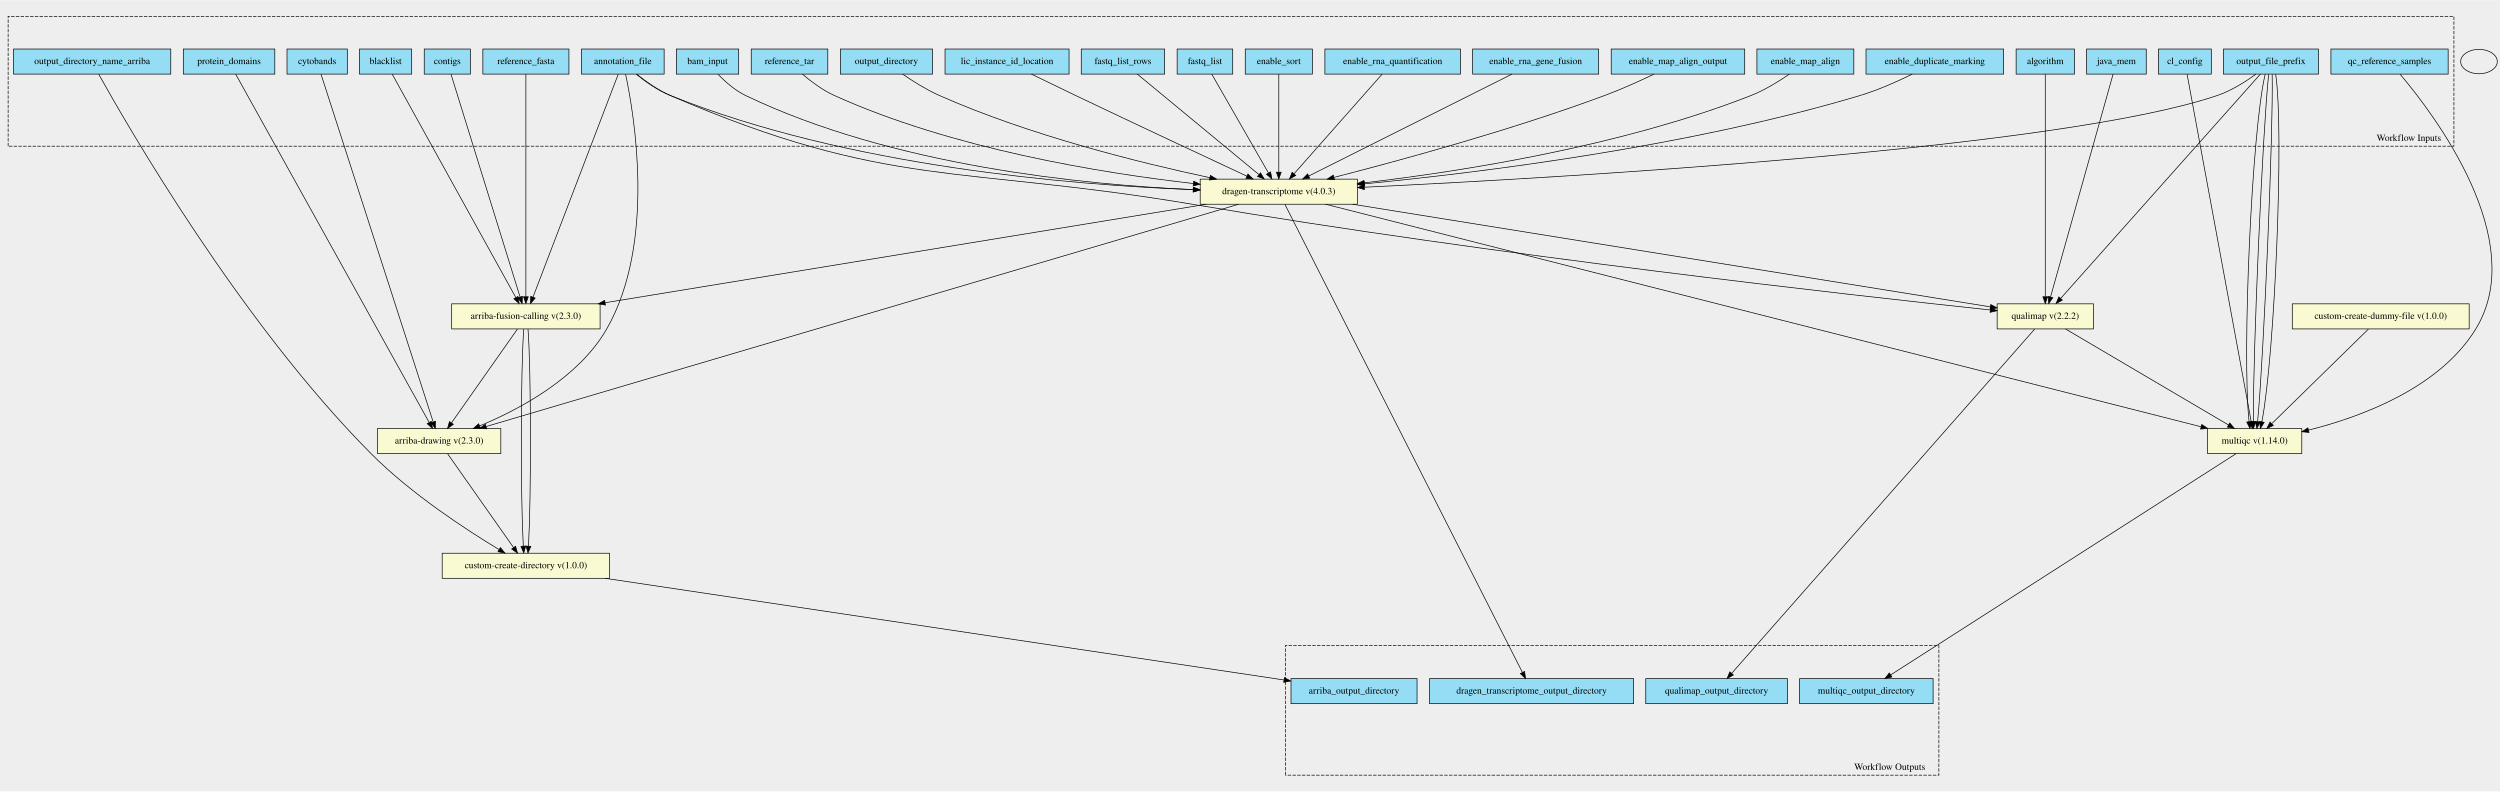
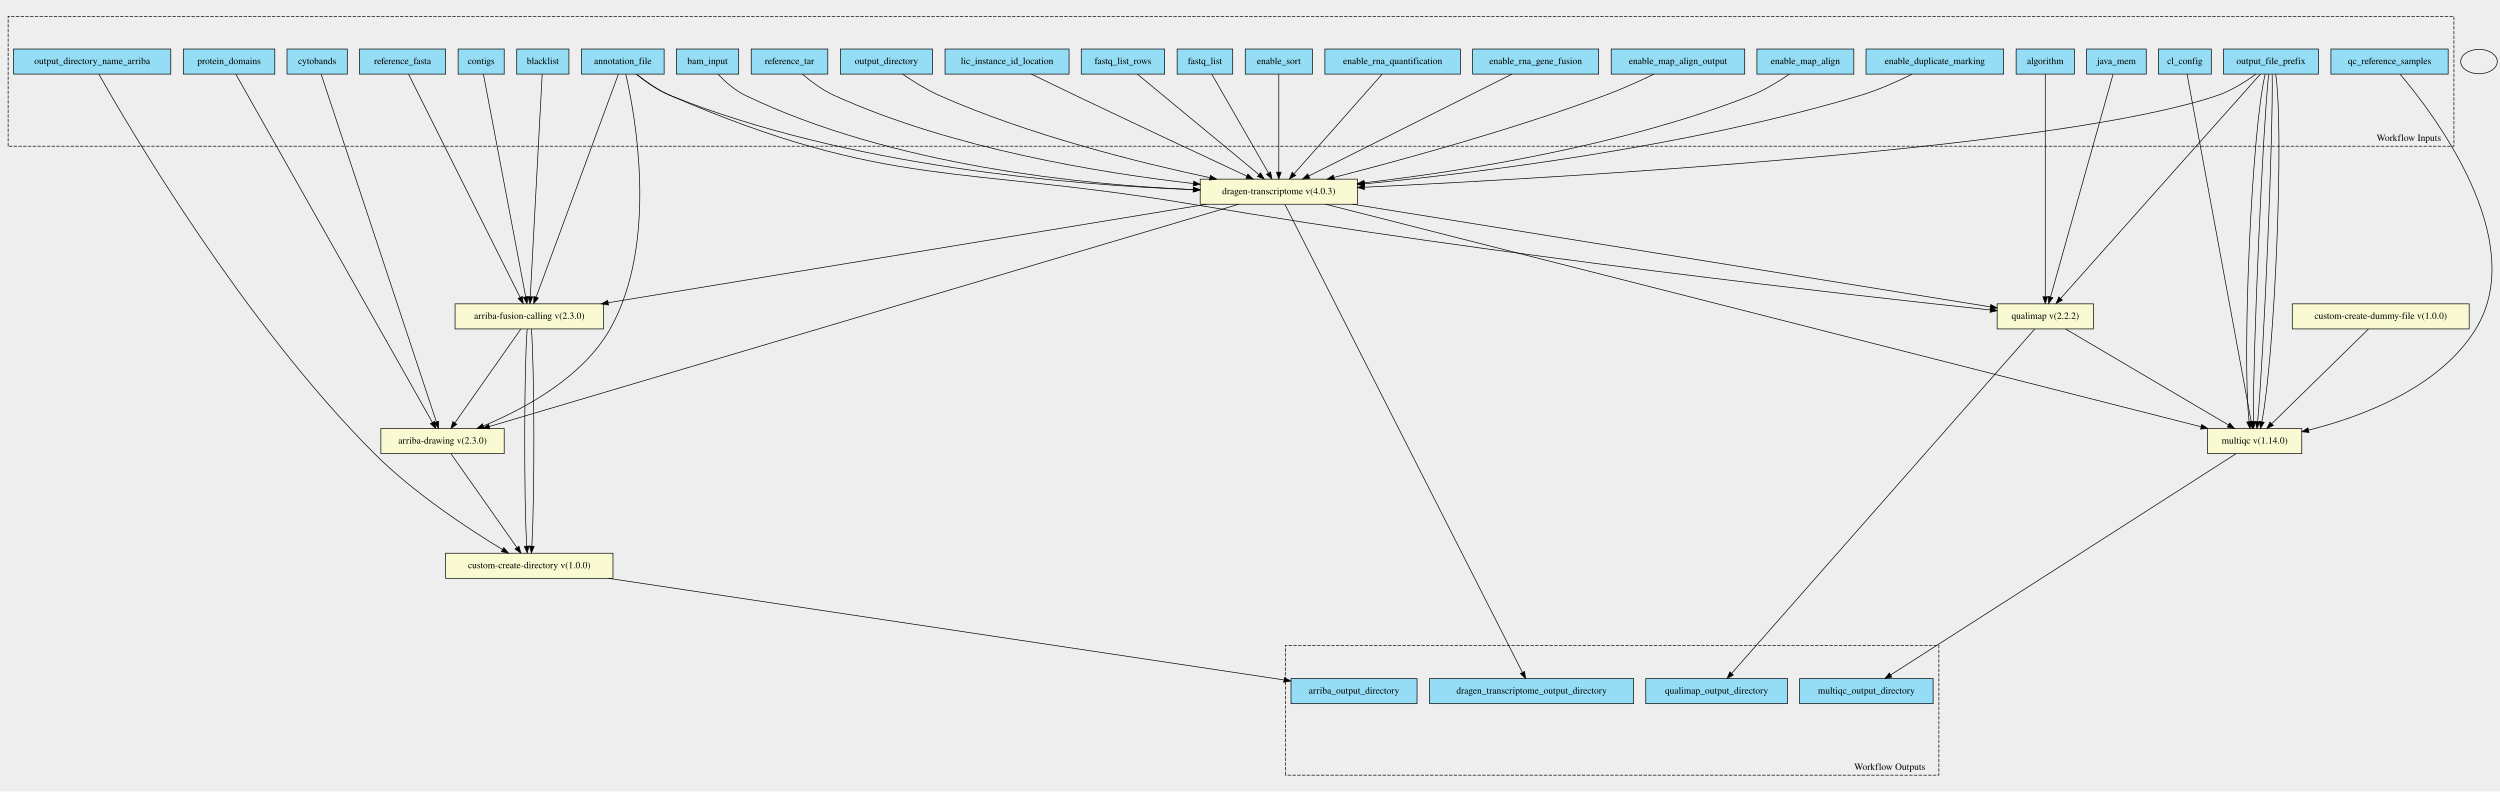
<svg xmlns="http://www.w3.org/2000/svg" width="3689pt" height="1168pt" viewBox="0.00 0.00 3689.00 1167.51">
  <g id="graph0" class="graph" transform="scale(1 1) rotate(0) translate(4 1163.51)">
    <polygon fill="#eeeeee" stroke="transparent" points="-4,4 -4,-1163.51 3685,-1163.51 3685,4 -4,4" />
    <g id="clust1" class="cluster">
      <polygon fill="#eeeeee" stroke="black" stroke-dasharray="5,2" points="8,-948.02 8,-1139.61 3617,-1139.61 3617,-948.02 8,-948.02" />
      <text text-anchor="middle" x="3550.5" y="-955.82" font-family="Times,serif" font-size="14.00">Workflow Inputs</text>
    </g>
    <g id="clust2" class="cluster">
      <polygon fill="#eeeeee" stroke="black" stroke-dasharray="5,2" points="1893,-19.91 1893,-211.5 2857,-211.5 2857,-19.91 1893,-19.91" />
      <text text-anchor="middle" x="2784.5" y="-27.71" font-family="Times,serif" font-size="14.00">Workflow Outputs</text>
    </g>
    <g id="node1" class="node">
      <polygon fill="#94ddf4" stroke="black" points="854,-1054.41 854,-1091.41 976,-1091.41 976,-1054.41 854,-1054.41" />
      <text text-anchor="middle" x="915" y="-1069.21" font-family="Times,serif" font-size="14.00">annotation_file</text>
    </g>
    <g id="node29" class="node">
-       <polygon fill="lightgoldenrodyellow" stroke="black" points="662.5,-678.41 662.5,-715.41 881.5,-715.41 881.5,-678.41 662.5,-678.41" />
-       <text text-anchor="middle" x="772" y="-693.21" font-family="Times,serif" font-size="14.00">arriba-fusion-calling v(2.3.0)</text>
-     </g>
-     <g id="edge15" class="edge">
-       <path fill="none" stroke="black" d="M908.29,-1054.37C885.41,-994.51 810.25,-797.94 782.45,-725.25" />
-       <polygon fill="black" stroke="black" points="785.7,-723.93 778.86,-715.84 779.16,-726.43 785.7,-723.93" />
-     </g>
-     <g id="node30" class="node">
-       <polygon fill="lightgoldenrodyellow" stroke="black" points="553,-494.41 553,-531.41 735,-531.41 735,-494.41 553,-494.41" />
-       <text text-anchor="middle" x="644" y="-509.21" font-family="Times,serif" font-size="14.00">arriba-drawing v(2.3.0)</text>
-     </g>
-     <g id="edge16" class="edge">
-       <path fill="none" stroke="black" d="M919.1,-1054.24C931.64,-995.81 964.39,-805.27 891,-677.91 849.68,-606.19 762.82,-559.86 703.93,-535.32" />
-       <polygon fill="black" stroke="black" points="704.95,-531.96 694.36,-531.43 702.3,-538.44 704.95,-531.96" />
-     </g>
-     <g id="node32" class="node">
      <polygon fill="lightgoldenrodyellow" stroke="black" points="1767,-862.41 1767,-899.41 1999,-899.41 1999,-862.41 1767,-862.41" />
      <text text-anchor="middle" x="1883" y="-877.21" font-family="Times,serif" font-size="14.00">dragen-transcriptome v(4.0.3)</text>
    </g>
-     <g id="edge17" class="edge">
+     <g id="edge15" class="edge">
      <path fill="none" stroke="black" d="M934.98,-1054.19C948.25,-1043.42 966.56,-1030.34 985,-1022.91 1245.77,-917.77 1578.53,-890.68 1756.76,-883.93" />
      <polygon fill="black" stroke="black" points="1757.1,-887.42 1766.97,-883.56 1756.85,-880.42 1757.1,-887.42" />
    </g>
-     <g id="node33" class="node">
+     <g id="node30" class="node">
+       <polygon fill="lightgoldenrodyellow" stroke="black" points="558,-494.41 558,-531.41 740,-531.41 740,-494.41 558,-494.41" />
+       <text text-anchor="middle" x="649" y="-509.21" font-family="Times,serif" font-size="14.00">arriba-drawing v(2.3.0)</text>
+     </g>
+     <g id="edge16" class="edge">
+       <path fill="none" stroke="black" d="M919.38,-1054.27C932.86,-995.93 968.53,-805.64 896,-677.91 855.19,-606.04 768.41,-559.81 709.38,-535.33" />
+       <polygon fill="black" stroke="black" points="710.37,-531.95 699.79,-531.44 707.74,-538.44 710.37,-531.95" />
+     </g>
+     <g id="node31" class="node">
+       <polygon fill="lightgoldenrodyellow" stroke="black" points="667.5,-678.41 667.5,-715.41 886.5,-715.41 886.5,-678.41 667.5,-678.41" />
+       <text text-anchor="middle" x="777" y="-693.21" font-family="Times,serif" font-size="14.00">arriba-fusion-calling v(2.3.0)</text>
+     </g>
+     <g id="edge17" class="edge">
+       <path fill="none" stroke="black" d="M908.53,-1054.37C886.44,-994.51 813.91,-797.94 787.09,-725.25" />
+       <polygon fill="black" stroke="black" points="790.36,-724.01 783.62,-715.84 783.8,-726.43 790.36,-724.01" />
+     </g>
+     <g id="node32" class="node">
      <polygon fill="lightgoldenrodyellow" stroke="black" points="2943,-678.41 2943,-715.41 3085,-715.41 3085,-678.41 2943,-678.41" />
      <text text-anchor="middle" x="3014" y="-693.21" font-family="Times,serif" font-size="14.00">qualimap v(2.2.2)</text>
    </g>
    <g id="edge18" class="edge">
      <path fill="none" stroke="black" d="M935.41,-1054.26C948.7,-1043.65 966.89,-1030.73 985,-1022.91 1307.12,-883.66 1411.99,-920.44 1758,-861.91 2199.16,-787.27 2732.45,-727.68 2932.76,-706.36" />
      <polygon fill="black" stroke="black" points="2933.33,-709.82 2942.9,-705.29 2932.59,-702.86 2933.33,-709.82" />
    </g>
    <g id="node2" class="node">
      <polygon fill="#94ddf4" stroke="black" points="419.5,-1054.41 419.5,-1091.41 508.5,-1091.41 508.5,-1054.41 419.5,-1054.41" />
      <text text-anchor="middle" x="464" y="-1069.21" font-family="Times,serif" font-size="14.00">cytobands</text>
    </g>
    <g id="edge19" class="edge">
-       <path fill="none" stroke="black" d="M469.68,-1054.28C495.69,-973.67 603.4,-639.76 635.15,-541.33" />
-       <polygon fill="black" stroke="black" points="638.58,-542.12 638.31,-531.53 631.91,-539.97 638.58,-542.12" />
+       <path fill="none" stroke="black" d="M469.84,-1054.28C496.6,-973.59 607.5,-639.08 640.01,-541.03" />
+       <polygon fill="black" stroke="black" points="643.33,-542.12 643.16,-531.53 636.69,-539.92 643.33,-542.12" />
    </g>
    <g id="node3" class="node">
      <polygon fill="#94ddf4" stroke="black" points="266.5,-1054.41 266.5,-1091.41 401.5,-1091.41 401.5,-1054.41 266.5,-1054.41" />
      <text text-anchor="middle" x="334" y="-1069.21" font-family="Times,serif" font-size="14.00">protein_domains</text>
    </g>
    <g id="edge20" class="edge">
-       <path fill="none" stroke="black" d="M343.79,-1054.28C388.71,-973.43 575.21,-637.73 629.26,-540.44" />
-       <polygon fill="black" stroke="black" points="632.41,-541.97 634.21,-531.53 626.29,-538.57 632.41,-541.97" />
+       <path fill="none" stroke="black" d="M343.95,-1054.28C389.59,-973.43 579.1,-637.73 634.02,-540.44" />
+       <polygon fill="black" stroke="black" points="637.18,-541.96 639.05,-531.53 631.09,-538.52 637.18,-541.96" />
    </g>
    <g id="node4" class="node">
-       <polygon fill="#94ddf4" stroke="black" points="526.5,-1054.41 526.5,-1091.41 603.5,-1091.41 603.5,-1054.41 526.5,-1054.41" />
-       <text text-anchor="middle" x="565" y="-1069.21" font-family="Times,serif" font-size="14.00">blacklist</text>
+       <polygon fill="#94ddf4" stroke="black" points="758.5,-1054.41 758.5,-1091.41 835.5,-1091.41 835.5,-1054.41 758.5,-1054.41" />
+       <text text-anchor="middle" x="797" y="-1069.21" font-family="Times,serif" font-size="14.00">blacklist</text>
    </g>
    <g id="edge21" class="edge">
-       <path fill="none" stroke="black" d="M574.71,-1054.37C607.91,-994.39 717.08,-797.13 757.11,-724.8" />
-       <polygon fill="black" stroke="black" points="760.29,-726.28 762.07,-715.84 754.17,-722.89 760.29,-726.28" />
+       <path fill="none" stroke="black" d="M796.06,-1054.37C792.87,-994.75 782.44,-799.54 778.51,-726.15" />
+       <polygon fill="black" stroke="black" points="781.99,-725.64 777.96,-715.84 775,-726.01 781.99,-725.64" />
    </g>
    <g id="node5" class="node">
-       <polygon fill="#94ddf4" stroke="black" points="622,-1054.41 622,-1091.41 690,-1091.41 690,-1054.41 622,-1054.41" />
-       <text text-anchor="middle" x="656" y="-1069.21" font-family="Times,serif" font-size="14.00">contigs</text>
+       <polygon fill="#94ddf4" stroke="black" points="672,-1054.41 672,-1091.41 740,-1091.41 740,-1054.41 672,-1054.41" />
+       <text text-anchor="middle" x="706" y="-1069.21" font-family="Times,serif" font-size="14.00">contigs</text>
    </g>
    <g id="edge22" class="edge">
-       <path fill="none" stroke="black" d="M661.44,-1054.37C679.97,-994.63 740.72,-798.74 763.38,-725.7" />
-       <polygon fill="black" stroke="black" points="766.82,-726.43 766.44,-715.84 760.13,-724.35 766.82,-726.43" />
+       <path fill="none" stroke="black" d="M709.33,-1054.37C720.67,-994.63 757.86,-798.74 771.72,-725.7" />
+       <polygon fill="black" stroke="black" points="775.17,-726.32 773.6,-715.84 768.29,-725.01 775.17,-726.32" />
    </g>
    <g id="node6" class="node">
-       <polygon fill="#94ddf4" stroke="black" points="708.5,-1054.41 708.5,-1091.41 835.5,-1091.41 835.5,-1054.41 708.5,-1054.41" />
-       <text text-anchor="middle" x="772" y="-1069.21" font-family="Times,serif" font-size="14.00">reference_fasta</text>
+       <polygon fill="#94ddf4" stroke="black" points="526.5,-1054.41 526.5,-1091.41 653.5,-1091.41 653.5,-1054.41 526.5,-1054.41" />
+       <text text-anchor="middle" x="590" y="-1069.21" font-family="Times,serif" font-size="14.00">reference_fasta</text>
    </g>
    <g id="edge23" class="edge">
-       <path fill="none" stroke="black" d="M772,-1054.37C772,-994.75 772,-799.54 772,-726.15" />
-       <polygon fill="black" stroke="black" points="775.5,-725.84 772,-715.84 768.5,-725.84 775.5,-725.84" />
+       <path fill="none" stroke="black" d="M598.77,-1054.37C628.76,-994.39 727.39,-797.13 763.55,-724.8" />
+       <polygon fill="black" stroke="black" points="766.69,-726.35 768.03,-715.84 760.43,-723.22 766.69,-726.35" />
    </g>
    <g id="node7" class="node">
      <polygon fill="#94ddf4" stroke="black" points="16,-1054.41 16,-1091.41 248,-1091.41 248,-1054.41 16,-1054.41" />
      <text text-anchor="middle" x="132" y="-1069.21" font-family="Times,serif" font-size="14.00">output_directory_name_arriba</text>
    </g>
-     <g id="node31" class="node">
-       <polygon fill="lightgoldenrodyellow" stroke="black" points="648.5,-310.41 648.5,-347.41 895.5,-347.41 895.5,-310.41 648.5,-310.41" />
-       <text text-anchor="middle" x="772" y="-325.21" font-family="Times,serif" font-size="14.00">custom-create-directory v(1.0.0)</text>
+     <g id="node34" class="node">
+       <polygon fill="lightgoldenrodyellow" stroke="black" points="653.5,-310.41 653.5,-347.41 900.5,-347.41 900.5,-310.41 653.5,-310.41" />
+       <text text-anchor="middle" x="777" y="-325.21" font-family="Times,serif" font-size="14.00">custom-create-directory v(1.0.0)</text>
    </g>
    <g id="edge24" class="edge">
-       <path fill="none" stroke="black" d="M141.66,-1054.29C182.9,-980.06 350.97,-687.77 544,-493.91 602.66,-434.99 684.33,-381.8 732.33,-352.85" />
-       <polygon fill="black" stroke="black" points="734.39,-355.69 741.18,-347.56 730.8,-349.69 734.39,-355.69" />
+       <path fill="none" stroke="black" d="M141.83,-1054.3C183.78,-980.13 354.62,-688.01 549,-493.91 607.83,-435.16 689.44,-381.91 737.39,-352.9" />
+       <polygon fill="black" stroke="black" points="739.45,-355.75 746.22,-347.6 735.85,-349.75 739.45,-355.75" />
    </g>
    <g id="node8" class="node">
      <polygon fill="#94ddf4" stroke="black" points="3181,-1054.41 3181,-1091.41 3259,-1091.41 3259,-1054.41 3181,-1054.41" />
      <text text-anchor="middle" x="3220" y="-1069.21" font-family="Times,serif" font-size="14.00">cl_config</text>
    </g>
-     <g id="node34" class="node">
+     <g id="node33" class="node">
      <polygon fill="lightgoldenrodyellow" stroke="black" points="3253.5,-494.41 3253.5,-531.41 3392.5,-531.41 3392.5,-494.41 3253.5,-494.41" />
      <text text-anchor="middle" x="3323" y="-509.21" font-family="Times,serif" font-size="14.00">multiqc v(1.14.0)</text>
    </g>
    <g id="edge25" class="edge">
      <path fill="none" stroke="black" d="M3223.25,-1054.28C3238.12,-973.75 3299.64,-640.44 3317.88,-541.63" />
      <polygon fill="black" stroke="black" points="3321.37,-542 3319.75,-531.53 3314.49,-540.73 3321.37,-542" />
    </g>
    <g id="node9" class="node">
      <polygon fill="#94ddf4" stroke="black" points="3277,-1054.41 3277,-1091.41 3417,-1091.41 3417,-1054.41 3277,-1054.41" />
      <text text-anchor="middle" x="3347" y="-1069.21" font-family="Times,serif" font-size="14.00">output_file_prefix</text>
    </g>
    <g id="edge26" class="edge">
      <path fill="none" stroke="black" d="M3324.89,-1054.37C3309.77,-1043.37 3288.78,-1029.98 3268,-1022.91 3036.53,-944.06 2305.66,-901.76 2009.49,-887.5" />
      <polygon fill="black" stroke="black" points="2009.29,-883.99 1999.14,-887 2008.96,-890.98 2009.29,-883.99" />
    </g>
    <g id="edge27" class="edge">
      <path fill="none" stroke="black" d="M3331.39,-1054.37C3277.65,-994.02 3100.2,-794.71 3036.78,-723.49" />
      <polygon fill="black" stroke="black" points="3039.23,-720.98 3029.97,-715.84 3034,-725.64 3039.23,-720.98" />
    </g>
    <g id="edge28" class="edge">
      <path fill="none" stroke="black" d="M3338.54,-1054.28C3318.95,-973.75 3304.03,-640.44 3314.74,-541.63" />
      <polygon fill="black" stroke="black" points="3318.23,-541.9 3316.05,-531.53 3311.29,-541 3318.23,-541.9" />
    </g>
    <g id="edge29" class="edge">
      <path fill="none" stroke="black" d="M3343.67,-1054.28C3334.84,-973.75 3320.31,-640.44 3321.04,-541.63" />
      <polygon fill="black" stroke="black" points="3324.54,-541.58 3321.19,-531.53 3317.54,-541.48 3324.54,-541.58" />
    </g>
    <g id="edge30" class="edge">
      <path fill="none" stroke="black" d="M3348.81,-1054.28C3350.72,-973.75 3336.58,-640.44 3327.34,-541.63" />
      <polygon fill="black" stroke="black" points="3330.81,-541.13 3326.33,-531.53 3323.85,-541.83 3330.81,-541.13" />
    </g>
    <g id="edge31" class="edge">
      <path fill="none" stroke="black" d="M3353.95,-1054.28C3366.62,-973.67 3352.82,-639.76 3333.59,-541.33" />
      <polygon fill="black" stroke="black" points="3337,-540.56 3331.46,-531.53 3330.16,-542.05 3337,-540.56" />
    </g>
    <g id="node10" class="node">
      <polygon fill="#94ddf4" stroke="black" points="3435.5,-1054.41 3435.5,-1091.41 3608.5,-1091.41 3608.5,-1054.41 3435.5,-1054.41" />
      <text text-anchor="middle" x="3522" y="-1069.21" font-family="Times,serif" font-size="14.00">qc_reference_samples</text>
    </g>
    <g id="edge32" class="edge">
      <path fill="none" stroke="black" d="M3537.65,-1054.14C3586.73,-996.19 3729.7,-808.83 3649,-677.91 3595.52,-591.14 3480.52,-548.66 3402.44,-529.07" />
      <polygon fill="black" stroke="black" points="3403.18,-525.65 3392.63,-526.68 3401.52,-532.45 3403.18,-525.65" />
    </g>
    <g id="node11" class="node">
      <polygon fill="#94ddf4" stroke="black" points="994,-1054.41 994,-1091.41 1086,-1091.41 1086,-1054.41 994,-1054.41" />
      <text text-anchor="middle" x="1040" y="-1069.21" font-family="Times,serif" font-size="14.00">bam_input</text>
    </g>
    <g id="edge33" class="edge">
      <path fill="none" stroke="black" d="M1055.4,-1054.24C1065.79,-1043.48 1080.4,-1030.41 1096,-1022.91 1312.22,-918.98 1595.2,-891.11 1756.24,-883.97" />
      <polygon fill="black" stroke="black" points="1756.83,-887.45 1766.67,-883.53 1756.53,-880.46 1756.83,-887.45" />
    </g>
    <g id="node12" class="node">
      <polygon fill="#94ddf4" stroke="black" points="2749.5,-1054.41 2749.5,-1091.41 2952.5,-1091.41 2952.5,-1054.41 2749.5,-1054.41" />
      <text text-anchor="middle" x="2851" y="-1069.21" font-family="Times,serif" font-size="14.00">enable_duplicate_marking</text>
    </g>
    <g id="edge34" class="edge">
      <path fill="none" stroke="black" d="M2817.67,-1054.37C2796.29,-1043.8 2767.64,-1030.88 2741,-1022.91 2487.51,-946.99 2178.88,-908.93 2009.47,-892.48" />
      <polygon fill="black" stroke="black" points="2009.56,-888.97 1999.27,-891.49 2008.89,-895.94 2009.56,-888.97" />
    </g>
    <g id="node13" class="node">
      <polygon fill="#94ddf4" stroke="black" points="2588.5,-1054.41 2588.5,-1091.41 2731.5,-1091.41 2731.5,-1054.41 2588.5,-1054.41" />
      <text text-anchor="middle" x="2660" y="-1069.21" font-family="Times,serif" font-size="14.00">enable_map_align</text>
    </g>
    <g id="edge35" class="edge">
      <path fill="none" stroke="black" d="M2636.3,-1054.33C2620.97,-1043.75 2600.16,-1030.83 2580,-1022.91 2388.83,-947.75 2151.74,-910.73 2009.16,-894.01" />
      <polygon fill="black" stroke="black" points="2009.4,-890.52 1999.06,-892.85 2008.6,-897.47 2009.4,-890.52" />
    </g>
    <g id="node14" class="node">
      <polygon fill="#94ddf4" stroke="black" points="2373.5,-1054.41 2373.5,-1091.41 2570.5,-1091.41 2570.5,-1054.41 2373.5,-1054.41" />
      <text text-anchor="middle" x="2472" y="-1069.21" font-family="Times,serif" font-size="14.00">enable_map_align_output</text>
    </g>
    <g id="edge36" class="edge">
      <path fill="none" stroke="black" d="M2436.53,-1054.29C2415.71,-1044.33 2388.71,-1032.08 2364,-1022.91 2226.17,-971.73 2060.77,-926.69 1964.22,-901.98" />
      <polygon fill="black" stroke="black" points="1965.07,-898.58 1954.52,-899.5 1963.34,-905.37 1965.07,-898.58" />
    </g>
    <g id="node15" class="node">
      <polygon fill="#94ddf4" stroke="black" points="2169,-1054.41 2169,-1091.41 2355,-1091.41 2355,-1054.41 2169,-1054.41" />
      <text text-anchor="middle" x="2262" y="-1069.21" font-family="Times,serif" font-size="14.00">enable_rna_gene_fusion</text>
    </g>
    <g id="edge37" class="edge">
      <path fill="none" stroke="black" d="M2227.02,-1054.37C2157.87,-1019.7 2003.78,-942.45 1927.51,-904.22" />
      <polygon fill="black" stroke="black" points="1928.67,-900.89 1918.17,-899.54 1925.54,-907.15 1928.67,-900.89" />
    </g>
    <g id="node16" class="node">
      <polygon fill="#94ddf4" stroke="black" points="1951,-1054.41 1951,-1091.41 2151,-1091.41 2151,-1054.41 1951,-1054.41" />
      <text text-anchor="middle" x="2051" y="-1069.21" font-family="Times,serif" font-size="14.00">enable_rna_quantification</text>
    </g>
    <g id="edge38" class="edge">
      <path fill="none" stroke="black" d="M2035.5,-1054.37C2005.69,-1020.67 1940.29,-946.7 1905.62,-907.49" />
      <polygon fill="black" stroke="black" points="1907.96,-904.85 1898.71,-899.67 1902.71,-909.48 1907.96,-904.85" />
    </g>
    <g id="node17" class="node">
      <polygon fill="#94ddf4" stroke="black" points="1833.5,-1054.41 1833.5,-1091.41 1932.5,-1091.41 1932.5,-1054.41 1833.5,-1054.41" />
      <text text-anchor="middle" x="1883" y="-1069.21" font-family="Times,serif" font-size="14.00">enable_sort</text>
    </g>
    <g id="edge39" class="edge">
      <path fill="none" stroke="black" d="M1883,-1054.37C1883,-1021.3 1883,-949.47 1883,-909.74" />
      <polygon fill="black" stroke="black" points="1886.5,-909.67 1883,-899.67 1879.5,-909.67 1886.5,-909.67" />
    </g>
    <g id="node18" class="node">
      <polygon fill="#94ddf4" stroke="black" points="1733,-1054.41 1733,-1091.41 1815,-1091.41 1815,-1054.41 1733,-1054.41" />
      <text text-anchor="middle" x="1774" y="-1069.21" font-family="Times,serif" font-size="14.00">fastq_list</text>
    </g>
    <g id="edge40" class="edge">
      <path fill="none" stroke="black" d="M1784.06,-1054.37C1803.23,-1020.95 1845.12,-947.94 1867.76,-908.48" />
      <polygon fill="black" stroke="black" points="1870.87,-910.09 1872.81,-899.67 1864.79,-906.61 1870.87,-910.09" />
    </g>
    <g id="node19" class="node">
      <polygon fill="#94ddf4" stroke="black" points="1591.5,-1054.41 1591.5,-1091.41 1714.5,-1091.41 1714.5,-1054.41 1591.5,-1054.41" />
      <text text-anchor="middle" x="1653" y="-1069.21" font-family="Times,serif" font-size="14.00">fastq_list_rows</text>
    </g>
    <g id="edge41" class="edge">
      <path fill="none" stroke="black" d="M1674.23,-1054.37C1715.45,-1020.31 1806.44,-945.15 1853.51,-906.27" />
      <polygon fill="black" stroke="black" points="1856.01,-908.74 1861.49,-899.67 1851.55,-903.34 1856.01,-908.74" />
    </g>
    <g id="node20" class="node">
      <polygon fill="#94ddf4" stroke="black" points="1390.5,-1054.41 1390.5,-1091.41 1573.5,-1091.41 1573.5,-1054.41 1390.5,-1054.41" />
      <text text-anchor="middle" x="1482" y="-1069.21" font-family="Times,serif" font-size="14.00">lic_instance_id_location</text>
    </g>
    <g id="edge42" class="edge">
      <path fill="none" stroke="black" d="M1517.94,-1054.34C1537.21,-1044.95 1561.37,-1033.24 1583,-1022.91 1672.22,-980.3 1776.81,-931.37 1835.95,-903.8" />
      <polygon fill="black" stroke="black" points="1837.46,-906.96 1845.04,-899.56 1834.5,-900.61 1837.46,-906.96" />
    </g>
    <g id="node21" class="node">
      <polygon fill="#94ddf4" stroke="black" points="1236,-1054.41 1236,-1091.41 1372,-1091.41 1372,-1054.41 1236,-1054.41" />
      <text text-anchor="middle" x="1304" y="-1069.21" font-family="Times,serif" font-size="14.00">output_directory</text>
    </g>
    <g id="edge43" class="edge">
      <path fill="none" stroke="black" d="M1327.93,-1054.34C1342.87,-1044.03 1362.85,-1031.4 1382,-1022.91 1514.62,-964.06 1677.97,-923.56 1781.33,-901.55" />
      <polygon fill="black" stroke="black" points="1782.09,-904.96 1791.15,-899.47 1780.64,-898.12 1782.09,-904.96" />
    </g>
    <g id="node22" class="node">
      <polygon fill="#94ddf4" stroke="black" points="1104.5,-1054.41 1104.5,-1091.41 1217.5,-1091.41 1217.5,-1054.41 1104.5,-1054.41" />
      <text text-anchor="middle" x="1161" y="-1069.21" font-family="Times,serif" font-size="14.00">reference_tar</text>
    </g>
    <g id="edge44" class="edge">
      <path fill="none" stroke="black" d="M1180.09,-1054.26C1192.57,-1043.65 1209.71,-1030.73 1227,-1022.91 1400.93,-944.15 1621.04,-908.44 1756.9,-892.94" />
      <polygon fill="black" stroke="black" points="1757.4,-896.41 1766.94,-891.82 1756.62,-889.46 1757.4,-896.41" />
    </g>
    <g id="node23" class="node">
      <polygon fill="#94ddf4" stroke="black" points="2971,-1054.41 2971,-1091.41 3057,-1091.41 3057,-1054.41 2971,-1054.41" />
      <text text-anchor="middle" x="3014" y="-1069.21" font-family="Times,serif" font-size="14.00">algorithm</text>
    </g>
    <g id="edge45" class="edge">
      <path fill="none" stroke="black" d="M3014,-1054.37C3014,-994.75 3014,-799.54 3014,-726.15" />
      <polygon fill="black" stroke="black" points="3017.5,-725.84 3014,-715.84 3010.5,-725.84 3017.5,-725.84" />
    </g>
    <g id="node24" class="node">
      <polygon fill="#94ddf4" stroke="black" points="3075,-1054.41 3075,-1091.41 3163,-1091.41 3163,-1054.41 3075,-1054.41" />
      <text text-anchor="middle" x="3119" y="-1069.21" font-family="Times,serif" font-size="14.00">java_mem</text>
    </g>
    <g id="edge46" class="edge">
      <path fill="none" stroke="black" d="M3114.08,-1054.37C3097.3,-994.63 3042.31,-798.74 3021.8,-725.7" />
      <polygon fill="black" stroke="black" points="3025.11,-724.52 3019.04,-715.84 3018.37,-726.41 3025.11,-724.52" />
    </g>
    <g id="node25" class="node">
      <polygon fill="#94ddf4" stroke="black" points="1901,-125.41 1901,-162.41 2087,-162.41 2087,-125.41 1901,-125.41" />
      <text text-anchor="middle" x="1994" y="-140.21" font-family="Times,serif" font-size="14.00">arriba_output_directory</text>
    </g>
    <g id="node26" class="node">
      <polygon fill="#94ddf4" stroke="black" points="2105.5,-125.41 2105.5,-162.41 2406.5,-162.41 2406.5,-125.41 2105.5,-125.41" />
      <text text-anchor="middle" x="2256" y="-140.21" font-family="Times,serif" font-size="14.00">dragen_transcriptome_output_directory</text>
    </g>
    <g id="node27" class="node">
      <polygon fill="#94ddf4" stroke="black" points="2651.5,-125.41 2651.5,-162.41 2848.5,-162.41 2848.5,-125.41 2651.5,-125.41" />
      <text text-anchor="middle" x="2750" y="-140.21" font-family="Times,serif" font-size="14.00">multiqc_output_directory</text>
    </g>
    <g id="node28" class="node">
      <polygon fill="#94ddf4" stroke="black" points="2424.5,-125.41 2424.5,-162.41 2633.5,-162.41 2633.5,-125.41 2424.5,-125.41" />
      <text text-anchor="middle" x="2529" y="-140.21" font-family="Times,serif" font-size="14.00">qualimap_output_directory</text>
    </g>
-     <g id="edge1" class="edge">
-       <path fill="none" stroke="black" d="M759.49,-678.12C736.78,-645.83 688.67,-577.42 662.27,-539.89" />
-       <polygon fill="black" stroke="black" points="664.98,-537.66 656.37,-531.49 659.26,-541.69 664.98,-537.66" />
-     </g>
-     <g id="edge2" class="edge">
-       <path fill="none" stroke="black" d="M768.89,-678.25C764.28,-619.44 764.05,-429.84 768.2,-357.92" />
-       <polygon fill="black" stroke="black" points="771.7,-358.02 768.87,-347.81 764.71,-357.56 771.7,-358.02" />
-     </g>
-     <g id="edge3" class="edge">
-       <path fill="none" stroke="black" d="M775.11,-678.25C779.72,-619.44 779.95,-429.84 775.8,-357.92" />
-       <polygon fill="black" stroke="black" points="779.29,-357.56 775.13,-347.81 772.3,-358.02 779.29,-357.56" />
-     </g>
-     <g id="edge4" class="edge">
-       <path fill="none" stroke="black" d="M656.51,-494.12C679.22,-461.83 727.33,-393.42 753.73,-355.89" />
-       <polygon fill="black" stroke="black" points="756.74,-357.69 759.63,-347.49 751.02,-353.66 756.74,-357.69" />
-     </g>
-     <g id="edge10" class="edge">
-       <path fill="none" stroke="black" d="M888.89,-310.4C1126.86,-274.76 1664.15,-194.3 1890.44,-160.41" />
-       <polygon fill="black" stroke="black" points="1891.28,-163.83 1900.65,-158.89 1890.24,-156.91 1891.28,-163.83" />
-     </g>
-     <g id="edge9" class="edge">
+     <g id="edge5" class="edge">
      <path fill="none" stroke="black" d="M1892.04,-862.1C1941.81,-764.01 2182.53,-289.67 2242.47,-171.57" />
      <polygon fill="black" stroke="black" points="2245.68,-172.98 2247.08,-162.48 2239.44,-169.81 2245.68,-172.98" />
    </g>
-     <g id="edge5" class="edge">
-       <path fill="none" stroke="black" d="M1775.97,-862.37C1566.92,-828.13 1105.86,-752.6 889.04,-717.08" />
-       <polygon fill="black" stroke="black" points="889.33,-713.58 878.9,-715.42 888.2,-720.49 889.33,-713.58" />
-     </g>
-     <g id="edge6" class="edge">
-       <path fill="none" stroke="black" d="M1823.66,-862.38C1617.69,-801.53 934.22,-599.64 713.43,-534.42" />
-       <polygon fill="black" stroke="black" points="714.17,-530.98 703.59,-531.51 712.18,-537.7 714.17,-530.98" />
-     </g>
-     <g id="edge7" class="edge">
+     <g id="edge1" class="edge">
+       <path fill="none" stroke="black" d="M1823.9,-862.38C1618.76,-801.53 938.05,-599.64 718.15,-534.42" />
+       <polygon fill="black" stroke="black" points="718.93,-531 708.34,-531.51 716.94,-537.71 718.93,-531" />
+     </g>
+     <g id="edge2" class="edge">
+       <path fill="none" stroke="black" d="M1776.45,-862.37C1568.34,-828.13 1109.36,-752.6 893.51,-717.08" />
+       <polygon fill="black" stroke="black" points="893.85,-713.59 883.42,-715.42 892.72,-720.5 893.85,-713.59" />
+     </g>
+     <g id="edge3" class="edge">
      <path fill="none" stroke="black" d="M1991.96,-862.37C2217.93,-826.01 2733.12,-743.11 2932.81,-710.97" />
      <polygon fill="black" stroke="black" points="2933.62,-714.39 2942.94,-709.34 2932.51,-707.47 2933.62,-714.39" />
    </g>
-     <g id="edge8" class="edge">
+     <g id="edge4" class="edge">
      <path fill="none" stroke="black" d="M1951.97,-862.38C2191.83,-801.41 2988.85,-598.84 3243.82,-534.03" />
      <polygon fill="black" stroke="black" points="3244.92,-537.36 3253.75,-531.51 3243.19,-530.58 3244.92,-537.36" />
+     </g>
+     <g id="edge6" class="edge">
+       <path fill="none" stroke="black" d="M661.51,-494.12C684.22,-461.83 732.33,-393.42 758.73,-355.89" />
+       <polygon fill="black" stroke="black" points="761.74,-357.69 764.63,-347.49 756.02,-353.66 761.74,-357.69" />
+     </g>
+     <g id="edge7" class="edge">
+       <path fill="none" stroke="black" d="M764.49,-678.12C741.78,-645.83 693.67,-577.42 667.27,-539.89" />
+       <polygon fill="black" stroke="black" points="669.98,-537.66 661.37,-531.49 664.26,-541.69 669.98,-537.66" />
+     </g>
+     <g id="edge8" class="edge">
+       <path fill="none" stroke="black" d="M773.89,-678.25C769.28,-619.44 769.05,-429.84 773.2,-357.92" />
+       <polygon fill="black" stroke="black" points="776.7,-358.02 773.87,-347.81 769.71,-357.56 776.7,-358.02" />
+     </g>
+     <g id="edge9" class="edge">
+       <path fill="none" stroke="black" d="M780.11,-678.25C784.72,-619.44 784.95,-429.84 780.8,-357.92" />
+       <polygon fill="black" stroke="black" points="784.29,-357.56 780.13,-347.81 777.3,-358.02 784.29,-357.56" />
    </g>
    <g id="edge12" class="edge">
      <path fill="none" stroke="black" d="M2998.41,-678.2C2927.44,-597.56 2634.7,-264.99 2551.28,-170.22" />
      <polygon fill="black" stroke="black" points="2553.76,-167.74 2544.53,-162.55 2548.51,-172.37 2553.76,-167.74" />
    </g>
    <g id="edge11" class="edge">
      <path fill="none" stroke="black" d="M3043.91,-678.29C3100.21,-645.13 3221.87,-573.47 3284.31,-536.7" />
      <polygon fill="black" stroke="black" points="3286.23,-539.62 3293.07,-531.53 3282.68,-533.59 3286.23,-539.62" />
    </g>
    <g id="edge13" class="edge">
      <path fill="none" stroke="black" d="M3295.36,-494.2C3200.99,-433.76 2891.52,-235.55 2785.78,-167.83" />
      <polygon fill="black" stroke="black" points="2787.67,-164.88 2777.36,-162.43 2783.89,-170.77 2787.67,-164.88" />
    </g>
+     <g id="edge10" class="edge">
+       <path fill="none" stroke="black" d="M893.42,-310.4C1130.26,-274.79 1664.84,-194.4 1890.44,-160.48" />
+       <polygon fill="black" stroke="black" points="1891.26,-163.89 1900.63,-158.95 1890.22,-156.97 1891.26,-163.89" />
+     </g>
    <g id="node35" class="node">
      <polygon fill="lightgoldenrodyellow" stroke="black" points="3378.5,-678.41 3378.5,-715.41 3639.5,-715.41 3639.5,-678.41 3378.5,-678.41" />
      <text text-anchor="middle" x="3509" y="-693.21" font-family="Times,serif" font-size="14.00">custom-create-dummy-file v(1.0.0)</text>
    </g>
    <g id="edge14" class="edge">
      <path fill="none" stroke="black" d="M3490.83,-678.12C3457.54,-645.56 3386.73,-576.26 3348.59,-538.95" />
      <polygon fill="black" stroke="black" points="3350.57,-535.98 3340.97,-531.49 3345.67,-540.99 3350.57,-535.98" />
    </g>
    <g id="node36" class="node">
      <ellipse fill="none" stroke="black" cx="3654" cy="-1072.91" rx="27" ry="18" />
    </g>
  </g>
</svg>
